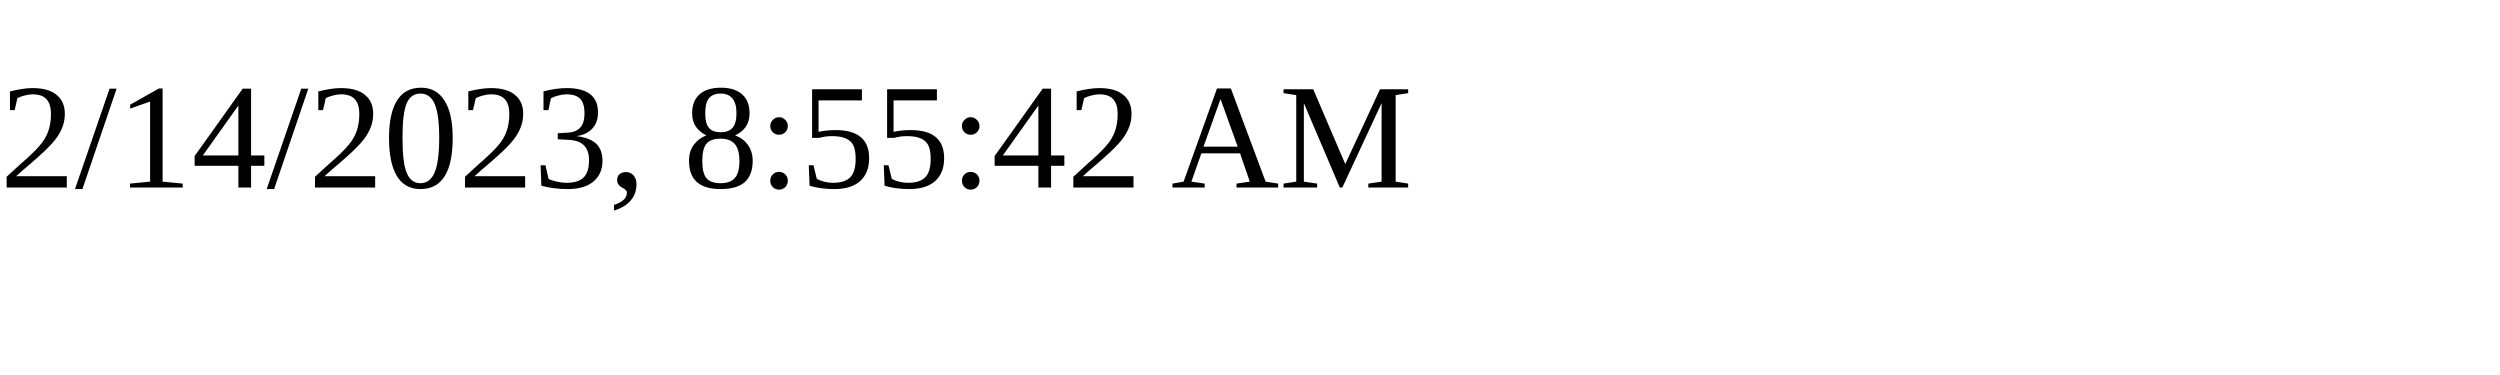
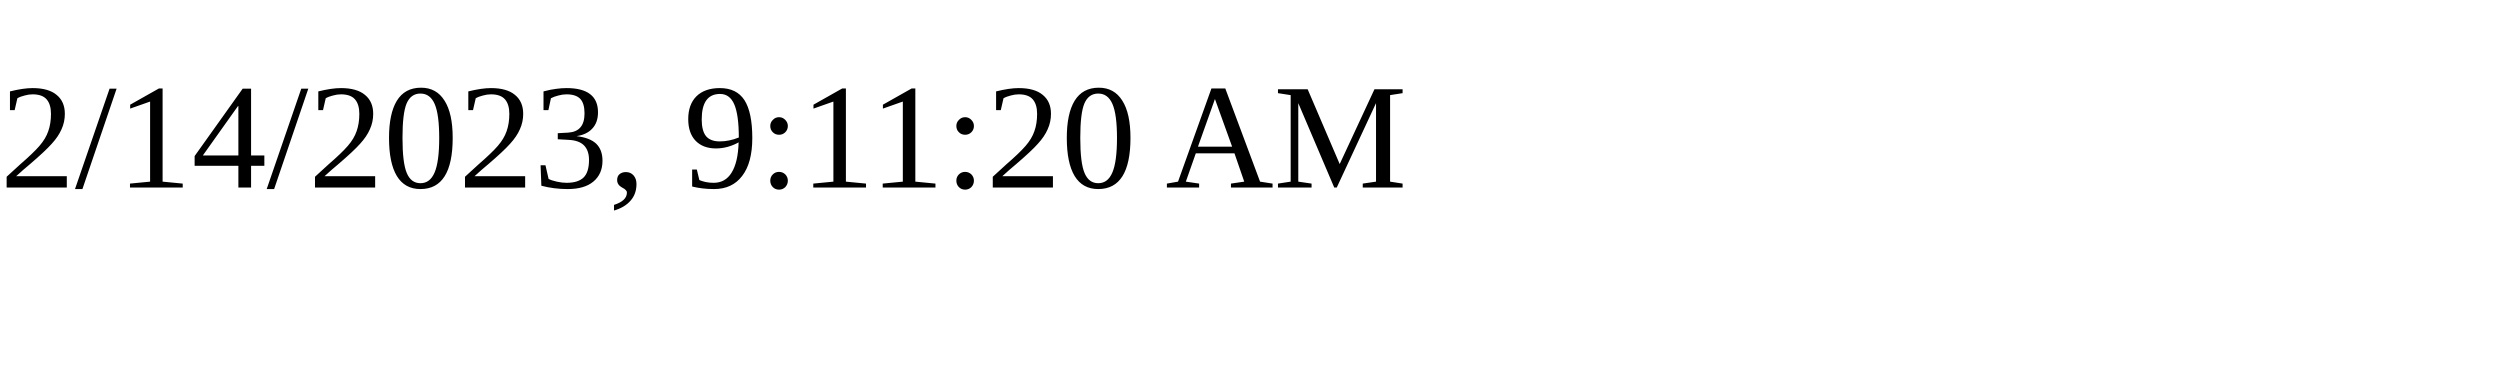
<svg xmlns="http://www.w3.org/2000/svg" height="30" width="200">
-   <text x="0" y="15">2/14/2023, 8:55:42 AM</text>
+   <text x="0" y="15">2/14/2023, 9:11:20 AM</text>
</svg>
